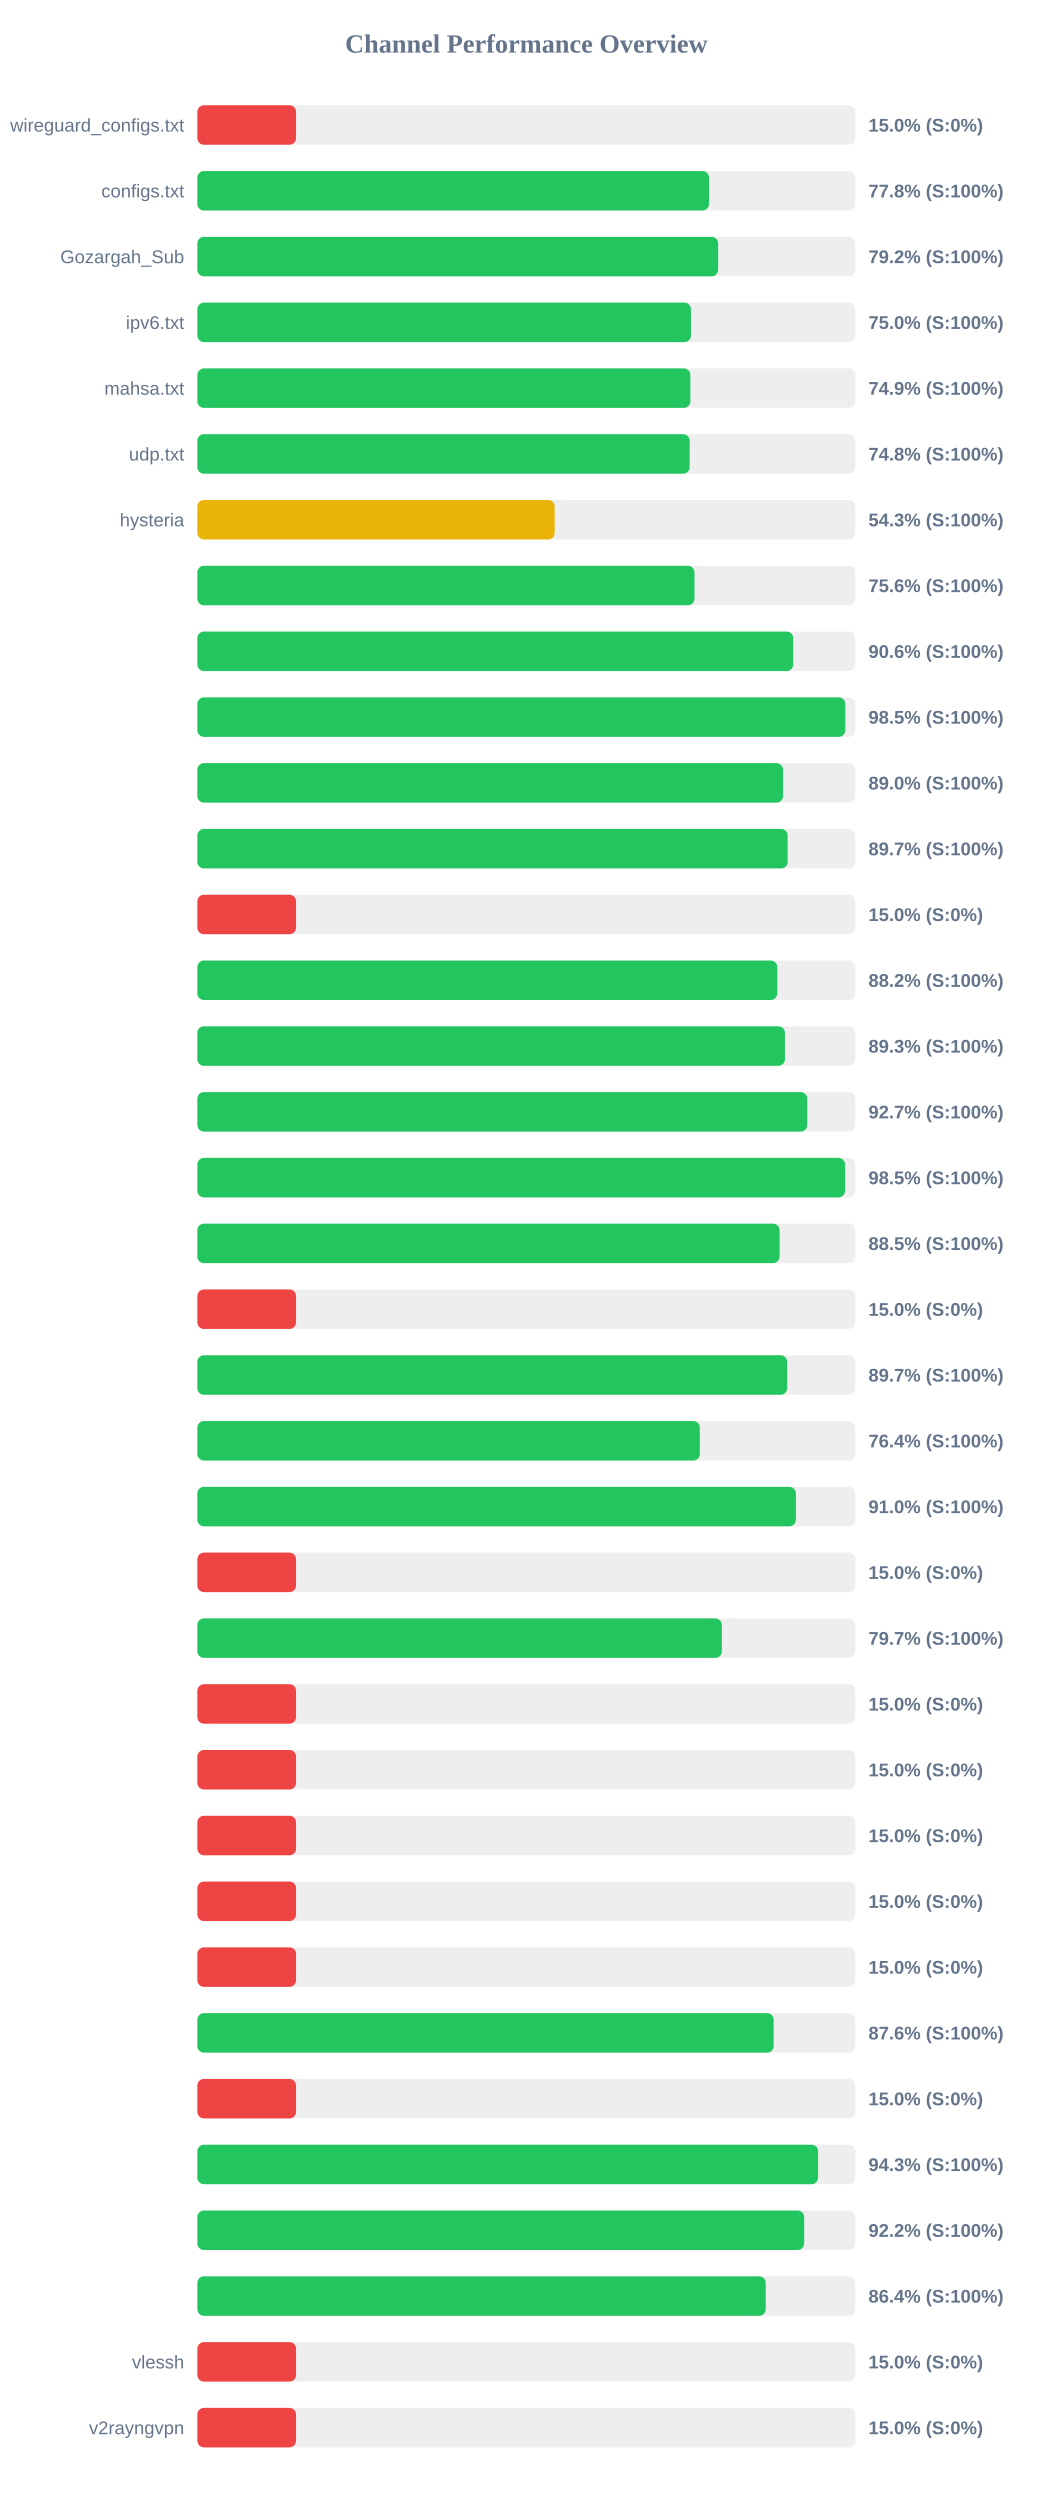
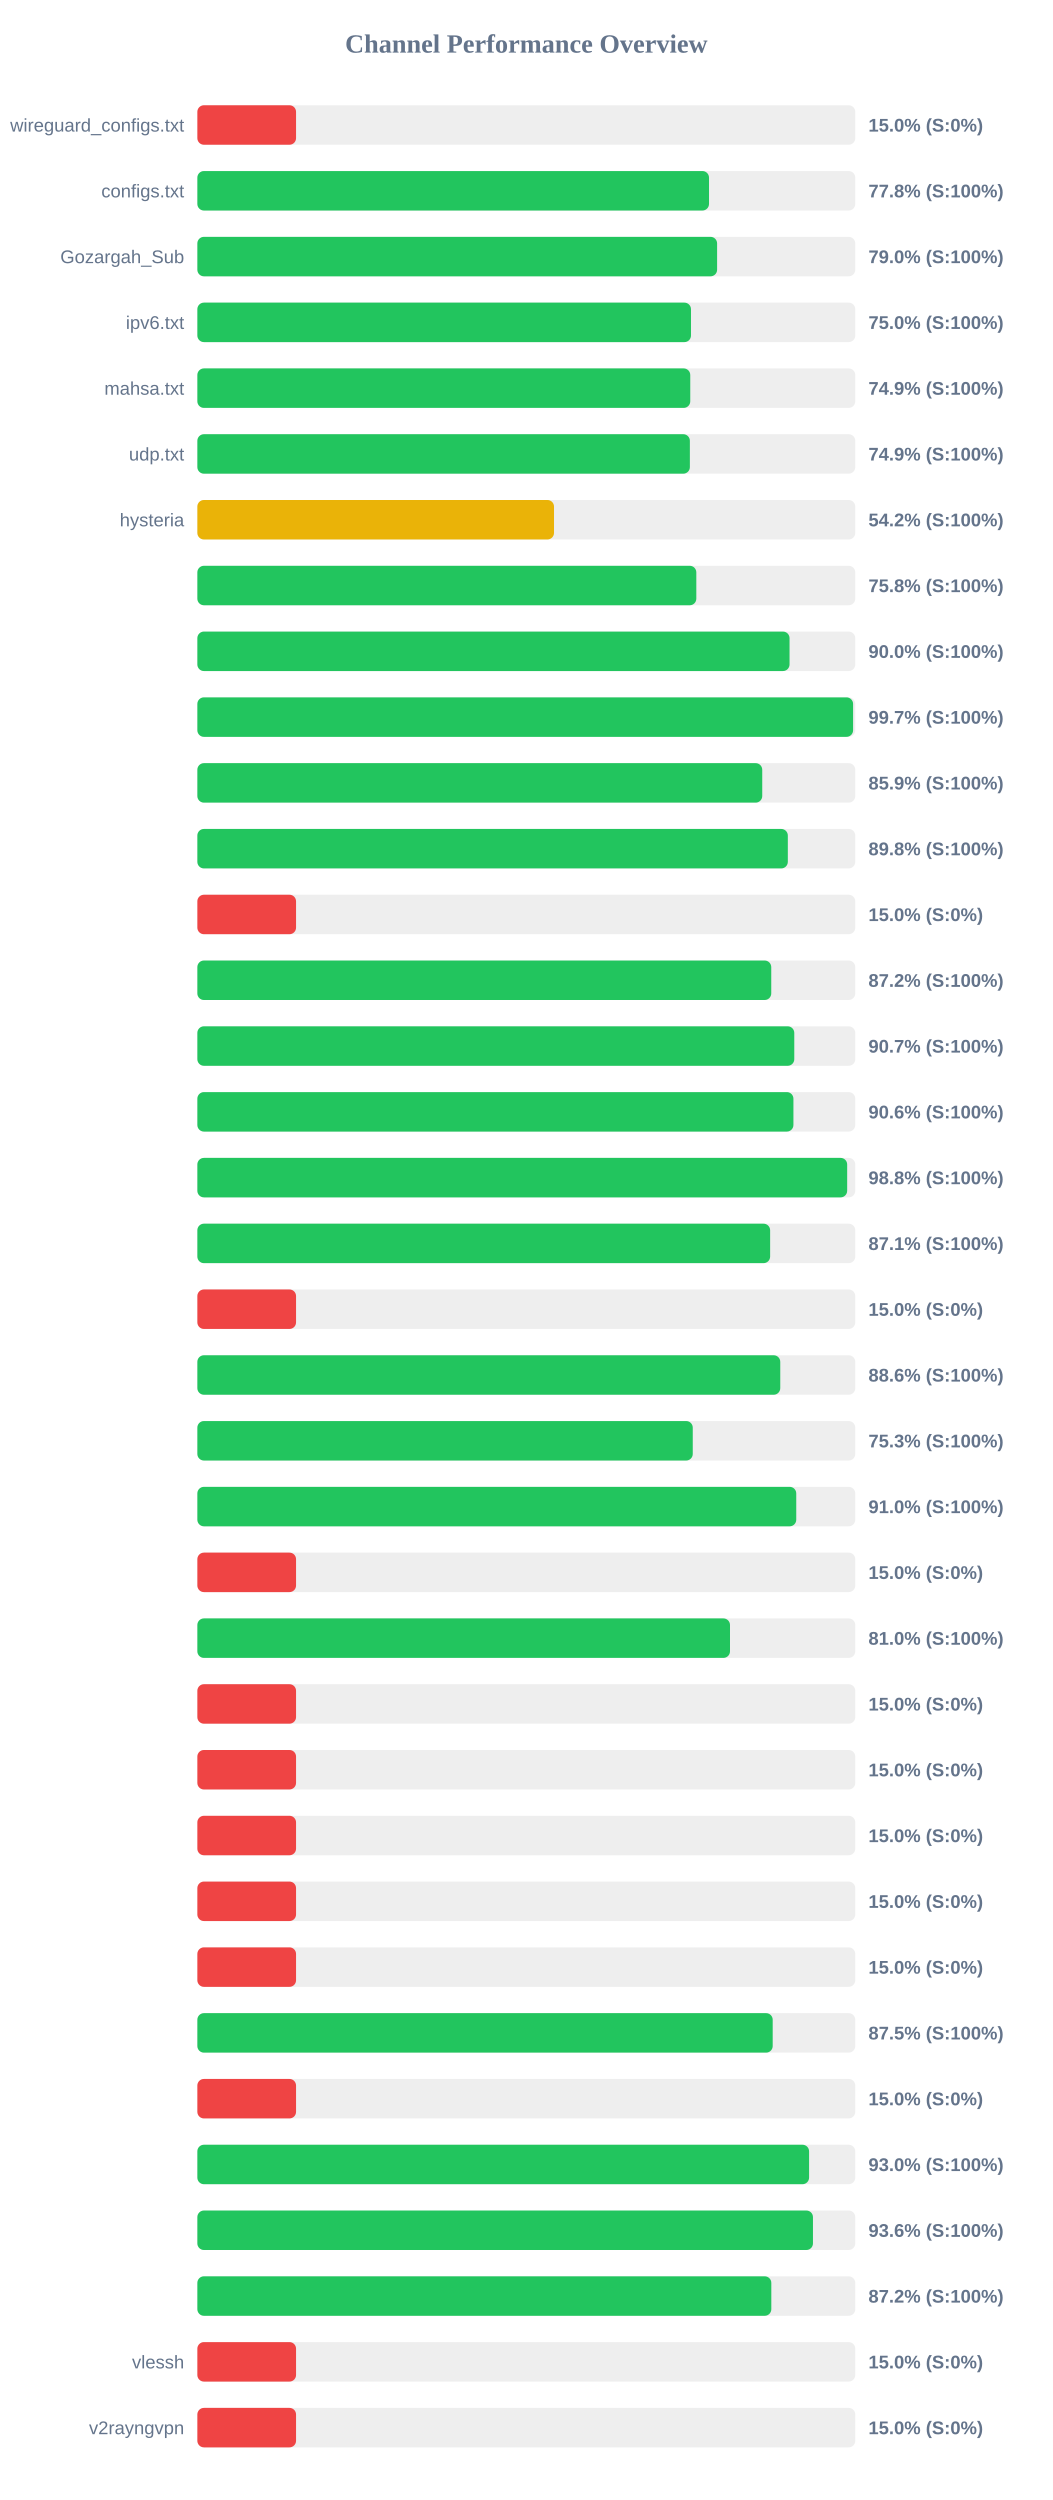
<svg xmlns="http://www.w3.org/2000/svg" width="800" height="1900" version="1.1">
  <style>
        .row { font: 14px Arial; fill: #64748b; }
        .score { font: bold 14px Arial; fill: #64748b; }
    </style>
  <text x="400" y="40" text-anchor="middle" font-size="20px" font-weight="bold" fill="#64748b">Channel Performance Overview</text>
  <rect x="150" y="80" width="500" height="30" fill="#eee" rx="5" />
  <rect x="150" y="80" width="75.0" height="30" fill="#ef4444" rx="5" />
  <text x="140" y="100" text-anchor="end" class="row">wireguard_configs.txt</text>
  <text x="660" y="100" text-anchor="start" class="score">15.0% (S:0%)</text>
  <rect x="150" y="130" width="500" height="30" fill="#eee" rx="5" />
  <rect x="150" y="130" width="388.85" height="30" fill="#22c55e" rx="5" />
  <text x="140" y="150" text-anchor="end" class="row">configs.txt</text>
  <text x="660" y="150" text-anchor="start" class="score">77.8% (S:100%)</text>
  <rect x="150" y="180" width="500" height="30" fill="#eee" rx="5" />
-   <rect x="150" y="180" width="395.8" height="30" fill="#22c55e" rx="5" />
+   <rect x="150" y="180" width="395.0" height="30" fill="#22c55e" rx="5" />
  <text x="140" y="200" text-anchor="end" class="row">Gozargah_Sub</text>
-   <text x="660" y="200" text-anchor="start" class="score">79.2% (S:100%)</text>
+   <text x="660" y="200" text-anchor="start" class="score">79.0% (S:100%)</text>
  <rect x="150" y="230" width="500" height="30" fill="#eee" rx="5" />
-   <rect x="150" y="230" width="375.1" height="30" fill="#22c55e" rx="5" />
+   <rect x="150" y="230" width="375.15" height="30" fill="#22c55e" rx="5" />
  <text x="140" y="250" text-anchor="end" class="row">ipv6.txt</text>
  <text x="660" y="250" text-anchor="start" class="score">75.0% (S:100%)</text>
  <rect x="150" y="280" width="500" height="30" fill="#eee" rx="5" />
-   <rect x="150" y="280" width="374.7" height="30" fill="#22c55e" rx="5" />
+   <rect x="150" y="280" width="374.6" height="30" fill="#22c55e" rx="5" />
  <text x="140" y="300" text-anchor="end" class="row">mahsa.txt</text>
  <text x="660" y="300" text-anchor="start" class="score">74.9% (S:100%)</text>
  <rect x="150" y="330" width="500" height="30" fill="#eee" rx="5" />
-   <rect x="150" y="330" width="374.15" height="30" fill="#22c55e" rx="5" />
+   <rect x="150" y="330" width="374.3" height="30" fill="#22c55e" rx="5" />
  <text x="140" y="350" text-anchor="end" class="row">udp.txt</text>
-   <text x="660" y="350" text-anchor="start" class="score">74.8% (S:100%)</text>
+   <text x="660" y="350" text-anchor="start" class="score">74.9% (S:100%)</text>
  <rect x="150" y="380" width="500" height="30" fill="#eee" rx="5" />
-   <rect x="150" y="380" width="271.55" height="30" fill="#eab308" rx="5" />
+   <rect x="150" y="380" width="271.05" height="30" fill="#eab308" rx="5" />
  <text x="140" y="400" text-anchor="end" class="row">hysteria</text>
-   <text x="660" y="400" text-anchor="start" class="score">54.3% (S:100%)</text>
+   <text x="660" y="400" text-anchor="start" class="score">54.2% (S:100%)</text>
  <rect x="150" y="430" width="500" height="30" fill="#eee" rx="5" />
-   <rect x="150" y="430" width="377.8" height="30" fill="#22c55e" rx="5" />
+   <rect x="150" y="430" width="379.2" height="30" fill="#22c55e" rx="5" />
  <text x="140" y="450" text-anchor="end" class="row" />
-   <text x="660" y="450" text-anchor="start" class="score">75.6% (S:100%)</text>
+   <text x="660" y="450" text-anchor="start" class="score">75.8% (S:100%)</text>
  <rect x="150" y="480" width="500" height="30" fill="#eee" rx="5" />
-   <rect x="150" y="480" width="452.85" height="30" fill="#22c55e" rx="5" />
+   <rect x="150" y="480" width="450.05" height="30" fill="#22c55e" rx="5" />
  <text x="140" y="500" text-anchor="end" class="row" />
-   <text x="660" y="500" text-anchor="start" class="score">90.6% (S:100%)</text>
+   <text x="660" y="500" text-anchor="start" class="score">90.0% (S:100%)</text>
  <rect x="150" y="530" width="500" height="30" fill="#eee" rx="5" />
-   <rect x="150" y="530" width="492.45" height="30" fill="#22c55e" rx="5" />
+   <rect x="150" y="530" width="498.35" height="30" fill="#22c55e" rx="5" />
  <text x="140" y="550" text-anchor="end" class="row" />
-   <text x="660" y="550" text-anchor="start" class="score">98.5% (S:100%)</text>
+   <text x="660" y="550" text-anchor="start" class="score">99.7% (S:100%)</text>
  <rect x="150" y="580" width="500" height="30" fill="#eee" rx="5" />
-   <rect x="150" y="580" width="445.1" height="30" fill="#22c55e" rx="5" />
+   <rect x="150" y="580" width="429.3" height="30" fill="#22c55e" rx="5" />
  <text x="140" y="600" text-anchor="end" class="row" />
-   <text x="660" y="600" text-anchor="start" class="score">89.0% (S:100%)</text>
+   <text x="660" y="600" text-anchor="start" class="score">85.9% (S:100%)</text>
  <rect x="150" y="630" width="500" height="30" fill="#eee" rx="5" />
-   <rect x="150" y="630" width="448.6" height="30" fill="#22c55e" rx="5" />
+   <rect x="150" y="630" width="448.75" height="30" fill="#22c55e" rx="5" />
  <text x="140" y="650" text-anchor="end" class="row" />
-   <text x="660" y="650" text-anchor="start" class="score">89.7% (S:100%)</text>
+   <text x="660" y="650" text-anchor="start" class="score">89.8% (S:100%)</text>
  <rect x="150" y="680" width="500" height="30" fill="#eee" rx="5" />
  <rect x="150" y="680" width="75.0" height="30" fill="#ef4444" rx="5" />
  <text x="140" y="700" text-anchor="end" class="row" />
  <text x="660" y="700" text-anchor="start" class="score">15.0% (S:0%)</text>
  <rect x="150" y="730" width="500" height="30" fill="#eee" rx="5" />
-   <rect x="150" y="730" width="440.75" height="30" fill="#22c55e" rx="5" />
+   <rect x="150" y="730" width="436.15" height="30" fill="#22c55e" rx="5" />
  <text x="140" y="750" text-anchor="end" class="row" />
-   <text x="660" y="750" text-anchor="start" class="score">88.2% (S:100%)</text>
+   <text x="660" y="750" text-anchor="start" class="score">87.2% (S:100%)</text>
  <rect x="150" y="780" width="500" height="30" fill="#eee" rx="5" />
-   <rect x="150" y="780" width="446.55" height="30" fill="#22c55e" rx="5" />
+   <rect x="150" y="780" width="453.65" height="30" fill="#22c55e" rx="5" />
  <text x="140" y="800" text-anchor="end" class="row" />
-   <text x="660" y="800" text-anchor="start" class="score">89.3% (S:100%)</text>
+   <text x="660" y="800" text-anchor="start" class="score">90.7% (S:100%)</text>
  <rect x="150" y="830" width="500" height="30" fill="#eee" rx="5" />
-   <rect x="150" y="830" width="463.5" height="30" fill="#22c55e" rx="5" />
+   <rect x="150" y="830" width="453.0" height="30" fill="#22c55e" rx="5" />
  <text x="140" y="850" text-anchor="end" class="row" />
-   <text x="660" y="850" text-anchor="start" class="score">92.7% (S:100%)</text>
+   <text x="660" y="850" text-anchor="start" class="score">90.6% (S:100%)</text>
  <rect x="150" y="880" width="500" height="30" fill="#eee" rx="5" />
-   <rect x="150" y="880" width="492.25" height="30" fill="#22c55e" rx="5" />
+   <rect x="150" y="880" width="493.85" height="30" fill="#22c55e" rx="5" />
  <text x="140" y="900" text-anchor="end" class="row" />
-   <text x="660" y="900" text-anchor="start" class="score">98.5% (S:100%)</text>
+   <text x="660" y="900" text-anchor="start" class="score">98.8% (S:100%)</text>
  <rect x="150" y="930" width="500" height="30" fill="#eee" rx="5" />
-   <rect x="150" y="930" width="442.5" height="30" fill="#22c55e" rx="5" />
+   <rect x="150" y="930" width="435.3" height="30" fill="#22c55e" rx="5" />
  <text x="140" y="950" text-anchor="end" class="row" />
-   <text x="660" y="950" text-anchor="start" class="score">88.5% (S:100%)</text>
+   <text x="660" y="950" text-anchor="start" class="score">87.1% (S:100%)</text>
  <rect x="150" y="980" width="500" height="30" fill="#eee" rx="5" />
  <rect x="150" y="980" width="75.0" height="30" fill="#ef4444" rx="5" />
  <text x="140" y="1000" text-anchor="end" class="row" />
  <text x="660" y="1000" text-anchor="start" class="score">15.0% (S:0%)</text>
  <rect x="150" y="1030" width="500" height="30" fill="#eee" rx="5" />
-   <rect x="150" y="1030" width="448.25" height="30" fill="#22c55e" rx="5" />
+   <rect x="150" y="1030" width="443.0" height="30" fill="#22c55e" rx="5" />
  <text x="140" y="1050" text-anchor="end" class="row" />
-   <text x="660" y="1050" text-anchor="start" class="score">89.7% (S:100%)</text>
+   <text x="660" y="1050" text-anchor="start" class="score">88.6% (S:100%)</text>
  <rect x="150" y="1080" width="500" height="30" fill="#eee" rx="5" />
-   <rect x="150" y="1080" width="381.85" height="30" fill="#22c55e" rx="5" />
+   <rect x="150" y="1080" width="376.5" height="30" fill="#22c55e" rx="5" />
  <text x="140" y="1100" text-anchor="end" class="row" />
-   <text x="660" y="1100" text-anchor="start" class="score">76.4% (S:100%)</text>
+   <text x="660" y="1100" text-anchor="start" class="score">75.3% (S:100%)</text>
  <rect x="150" y="1130" width="500" height="30" fill="#eee" rx="5" />
-   <rect x="150" y="1130" width="454.9" height="30" fill="#22c55e" rx="5" />
+   <rect x="150" y="1130" width="455.15" height="30" fill="#22c55e" rx="5" />
  <text x="140" y="1150" text-anchor="end" class="row" />
  <text x="660" y="1150" text-anchor="start" class="score">91.0% (S:100%)</text>
  <rect x="150" y="1180" width="500" height="30" fill="#eee" rx="5" />
  <rect x="150" y="1180" width="75.0" height="30" fill="#ef4444" rx="5" />
  <text x="140" y="1200" text-anchor="end" class="row" />
  <text x="660" y="1200" text-anchor="start" class="score">15.0% (S:0%)</text>
  <rect x="150" y="1230" width="500" height="30" fill="#eee" rx="5" />
-   <rect x="150" y="1230" width="398.6" height="30" fill="#22c55e" rx="5" />
+   <rect x="150" y="1230" width="404.8" height="30" fill="#22c55e" rx="5" />
  <text x="140" y="1250" text-anchor="end" class="row" />
-   <text x="660" y="1250" text-anchor="start" class="score">79.7% (S:100%)</text>
+   <text x="660" y="1250" text-anchor="start" class="score">81.0% (S:100%)</text>
  <rect x="150" y="1280" width="500" height="30" fill="#eee" rx="5" />
  <rect x="150" y="1280" width="75.0" height="30" fill="#ef4444" rx="5" />
  <text x="140" y="1300" text-anchor="end" class="row" />
  <text x="660" y="1300" text-anchor="start" class="score">15.0% (S:0%)</text>
  <rect x="150" y="1330" width="500" height="30" fill="#eee" rx="5" />
  <rect x="150" y="1330" width="75.0" height="30" fill="#ef4444" rx="5" />
  <text x="140" y="1350" text-anchor="end" class="row" />
  <text x="660" y="1350" text-anchor="start" class="score">15.0% (S:0%)</text>
  <rect x="150" y="1380" width="500" height="30" fill="#eee" rx="5" />
  <rect x="150" y="1380" width="75.0" height="30" fill="#ef4444" rx="5" />
  <text x="140" y="1400" text-anchor="end" class="row" />
  <text x="660" y="1400" text-anchor="start" class="score">15.0% (S:0%)</text>
  <rect x="150" y="1430" width="500" height="30" fill="#eee" rx="5" />
  <rect x="150" y="1430" width="75.0" height="30" fill="#ef4444" rx="5" />
  <text x="140" y="1450" text-anchor="end" class="row" />
  <text x="660" y="1450" text-anchor="start" class="score">15.0% (S:0%)</text>
  <rect x="150" y="1480" width="500" height="30" fill="#eee" rx="5" />
  <rect x="150" y="1480" width="75.0" height="30" fill="#ef4444" rx="5" />
  <text x="140" y="1500" text-anchor="end" class="row" />
  <text x="660" y="1500" text-anchor="start" class="score">15.0% (S:0%)</text>
  <rect x="150" y="1530" width="500" height="30" fill="#eee" rx="5" />
-   <rect x="150" y="1530" width="437.95" height="30" fill="#22c55e" rx="5" />
+   <rect x="150" y="1530" width="437.25" height="30" fill="#22c55e" rx="5" />
  <text x="140" y="1550" text-anchor="end" class="row" />
-   <text x="660" y="1550" text-anchor="start" class="score">87.6% (S:100%)</text>
+   <text x="660" y="1550" text-anchor="start" class="score">87.5% (S:100%)</text>
  <rect x="150" y="1580" width="500" height="30" fill="#eee" rx="5" />
  <rect x="150" y="1580" width="75.0" height="30" fill="#ef4444" rx="5" />
  <text x="140" y="1600" text-anchor="end" class="row" />
  <text x="660" y="1600" text-anchor="start" class="score">15.0% (S:0%)</text>
  <rect x="150" y="1630" width="500" height="30" fill="#eee" rx="5" />
-   <rect x="150" y="1630" width="471.75" height="30" fill="#22c55e" rx="5" />
+   <rect x="150" y="1630" width="464.9" height="30" fill="#22c55e" rx="5" />
  <text x="140" y="1650" text-anchor="end" class="row" />
-   <text x="660" y="1650" text-anchor="start" class="score">94.3% (S:100%)</text>
+   <text x="660" y="1650" text-anchor="start" class="score">93.0% (S:100%)</text>
  <rect x="150" y="1680" width="500" height="30" fill="#eee" rx="5" />
-   <rect x="150" y="1680" width="461.15" height="30" fill="#22c55e" rx="5" />
+   <rect x="150" y="1680" width="467.85" height="30" fill="#22c55e" rx="5" />
  <text x="140" y="1700" text-anchor="end" class="row" />
-   <text x="660" y="1700" text-anchor="start" class="score">92.2% (S:100%)</text>
+   <text x="660" y="1700" text-anchor="start" class="score">93.6% (S:100%)</text>
  <rect x="150" y="1730" width="500" height="30" fill="#eee" rx="5" />
-   <rect x="150" y="1730" width="431.95" height="30" fill="#22c55e" rx="5" />
+   <rect x="150" y="1730" width="436.2" height="30" fill="#22c55e" rx="5" />
  <text x="140" y="1750" text-anchor="end" class="row" />
-   <text x="660" y="1750" text-anchor="start" class="score">86.4% (S:100%)</text>
+   <text x="660" y="1750" text-anchor="start" class="score">87.2% (S:100%)</text>
  <rect x="150" y="1780" width="500" height="30" fill="#eee" rx="5" />
  <rect x="150" y="1780" width="75.0" height="30" fill="#ef4444" rx="5" />
  <text x="140" y="1800" text-anchor="end" class="row">vlessh</text>
  <text x="660" y="1800" text-anchor="start" class="score">15.0% (S:0%)</text>
  <rect x="150" y="1830" width="500" height="30" fill="#eee" rx="5" />
  <rect x="150" y="1830" width="75.0" height="30" fill="#ef4444" rx="5" />
  <text x="140" y="1850" text-anchor="end" class="row">v2rayngvpn</text>
  <text x="660" y="1850" text-anchor="start" class="score">15.0% (S:0%)</text>
</svg>
